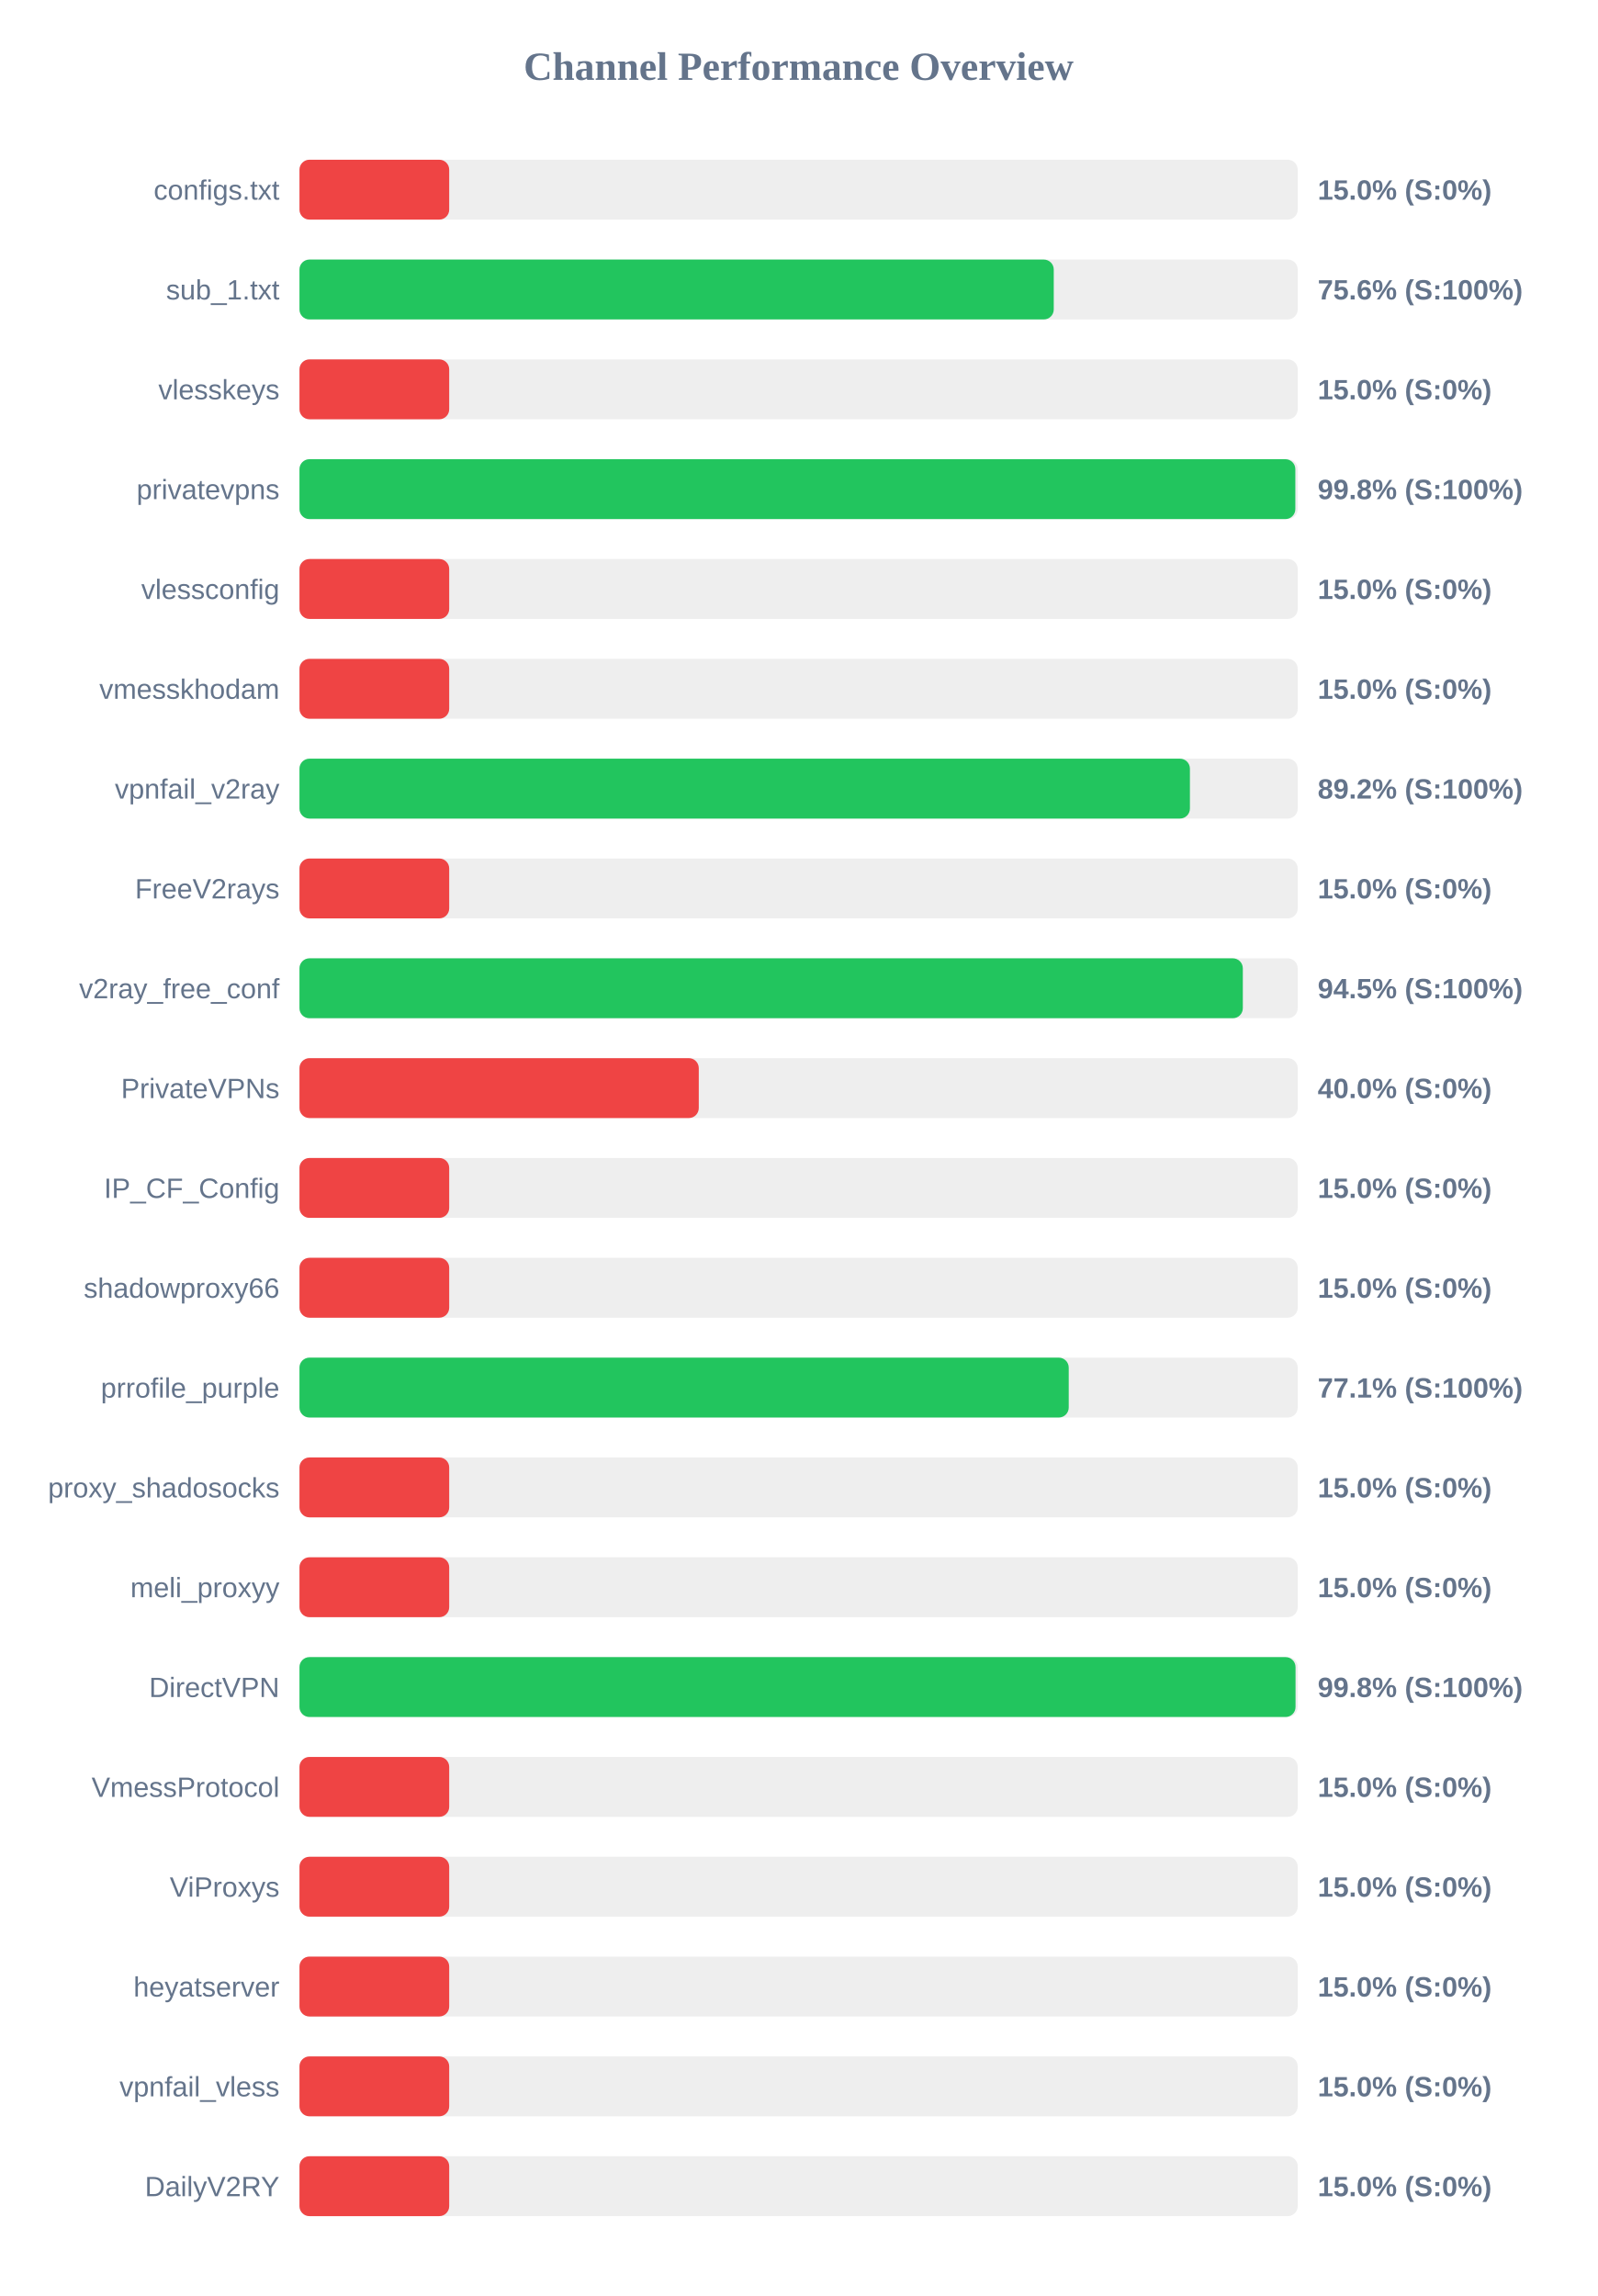
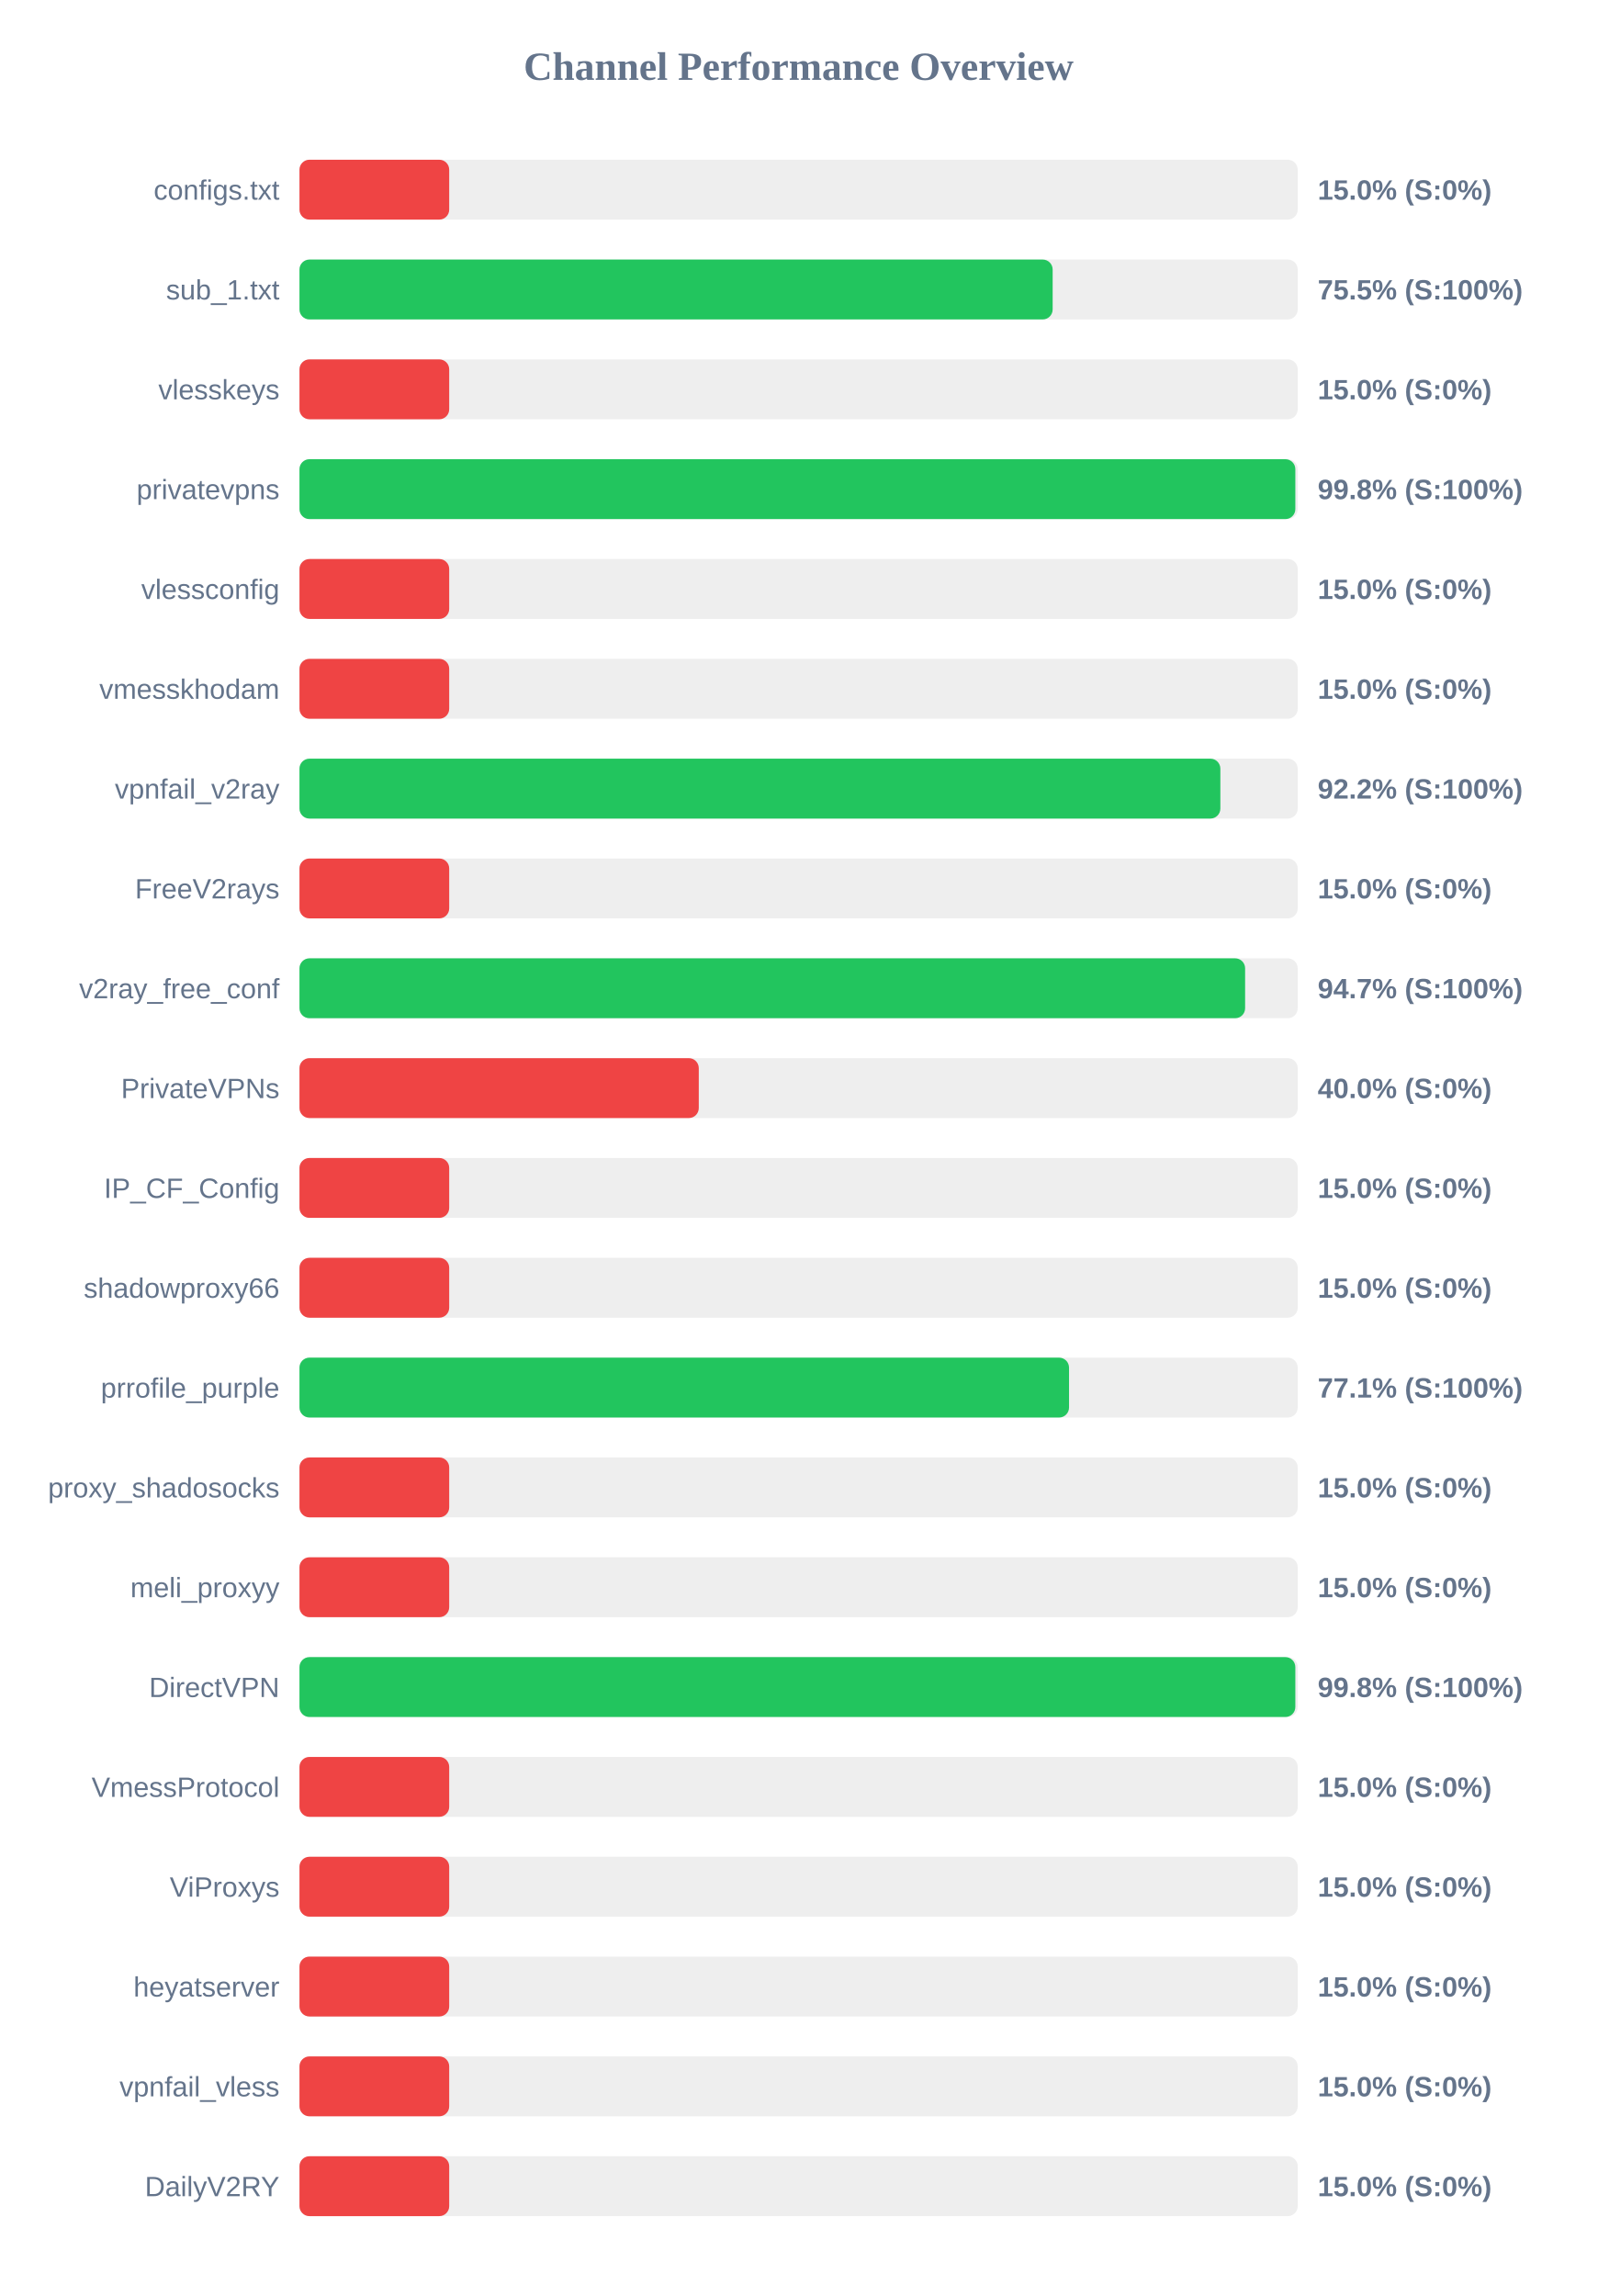
<svg xmlns="http://www.w3.org/2000/svg" width="800" height="1150" version="1.1">
  <style>
        .row { font: 14px Arial; fill: #64748b; }
        .score { font: bold 14px Arial; fill: #64748b; }
    </style>
  <text x="400" y="40" text-anchor="middle" font-size="20px" font-weight="bold" fill="#64748b">Channel Performance Overview</text>
  <rect x="150" y="80" width="500" height="30" fill="#eee" rx="5" />
  <rect x="150" y="80" width="75.0" height="30" fill="#ef4444" rx="5" />
  <text x="140" y="100" text-anchor="end" class="row">configs.txt</text>
  <text x="660" y="100" text-anchor="start" class="score">15.0% (S:0%)</text>
  <rect x="150" y="130" width="500" height="30" fill="#eee" rx="5" />
-   <rect x="150" y="130" width="377.8" height="30" fill="#22c55e" rx="5" />
+   <rect x="150" y="130" width="377.25" height="30" fill="#22c55e" rx="5" />
  <text x="140" y="150" text-anchor="end" class="row">sub_1.txt</text>
-   <text x="660" y="150" text-anchor="start" class="score">75.6% (S:100%)</text>
+   <text x="660" y="150" text-anchor="start" class="score">75.5% (S:100%)</text>
  <rect x="150" y="180" width="500" height="30" fill="#eee" rx="5" />
  <rect x="150" y="180" width="75.0" height="30" fill="#ef4444" rx="5" />
  <text x="140" y="200" text-anchor="end" class="row">vlesskeys</text>
  <text x="660" y="200" text-anchor="start" class="score">15.0% (S:0%)</text>
  <rect x="150" y="230" width="500" height="30" fill="#eee" rx="5" />
  <rect x="150" y="230" width="498.8" height="30" fill="#22c55e" rx="5" />
  <text x="140" y="250" text-anchor="end" class="row">privatevpns</text>
  <text x="660" y="250" text-anchor="start" class="score">99.8% (S:100%)</text>
  <rect x="150" y="280" width="500" height="30" fill="#eee" rx="5" />
  <rect x="150" y="280" width="75.0" height="30" fill="#ef4444" rx="5" />
  <text x="140" y="300" text-anchor="end" class="row">vlessconfig</text>
  <text x="660" y="300" text-anchor="start" class="score">15.0% (S:0%)</text>
  <rect x="150" y="330" width="500" height="30" fill="#eee" rx="5" />
  <rect x="150" y="330" width="75.0" height="30" fill="#ef4444" rx="5" />
  <text x="140" y="350" text-anchor="end" class="row">vmesskhodam</text>
  <text x="660" y="350" text-anchor="start" class="score">15.0% (S:0%)</text>
  <rect x="150" y="380" width="500" height="30" fill="#eee" rx="5" />
-   <rect x="150" y="380" width="446.0" height="30" fill="#22c55e" rx="5" />
+   <rect x="150" y="380" width="461.25" height="30" fill="#22c55e" rx="5" />
  <text x="140" y="400" text-anchor="end" class="row">vpnfail_v2ray</text>
-   <text x="660" y="400" text-anchor="start" class="score">89.2% (S:100%)</text>
+   <text x="660" y="400" text-anchor="start" class="score">92.2% (S:100%)</text>
  <rect x="150" y="430" width="500" height="30" fill="#eee" rx="5" />
  <rect x="150" y="430" width="75.0" height="30" fill="#ef4444" rx="5" />
  <text x="140" y="450" text-anchor="end" class="row">FreeV2rays</text>
  <text x="660" y="450" text-anchor="start" class="score">15.0% (S:0%)</text>
  <rect x="150" y="480" width="500" height="30" fill="#eee" rx="5" />
-   <rect x="150" y="480" width="472.5" height="30" fill="#22c55e" rx="5" />
+   <rect x="150" y="480" width="473.65" height="30" fill="#22c55e" rx="5" />
  <text x="140" y="500" text-anchor="end" class="row">v2ray_free_conf</text>
-   <text x="660" y="500" text-anchor="start" class="score">94.5% (S:100%)</text>
+   <text x="660" y="500" text-anchor="start" class="score">94.7% (S:100%)</text>
  <rect x="150" y="530" width="500" height="30" fill="#eee" rx="5" />
  <rect x="150" y="530" width="200.0" height="30" fill="#ef4444" rx="5" />
  <text x="140" y="550" text-anchor="end" class="row">PrivateVPNs</text>
  <text x="660" y="550" text-anchor="start" class="score">40.0% (S:0%)</text>
  <rect x="150" y="580" width="500" height="30" fill="#eee" rx="5" />
  <rect x="150" y="580" width="75.0" height="30" fill="#ef4444" rx="5" />
  <text x="140" y="600" text-anchor="end" class="row">IP_CF_Config</text>
  <text x="660" y="600" text-anchor="start" class="score">15.0% (S:0%)</text>
  <rect x="150" y="630" width="500" height="30" fill="#eee" rx="5" />
  <rect x="150" y="630" width="75.0" height="30" fill="#ef4444" rx="5" />
  <text x="140" y="650" text-anchor="end" class="row">shadowproxy66</text>
  <text x="660" y="650" text-anchor="start" class="score">15.0% (S:0%)</text>
  <rect x="150" y="680" width="500" height="30" fill="#eee" rx="5" />
-   <rect x="150" y="680" width="385.3" height="30" fill="#22c55e" rx="5" />
+   <rect x="150" y="680" width="385.45" height="30" fill="#22c55e" rx="5" />
  <text x="140" y="700" text-anchor="end" class="row">prrofile_purple</text>
  <text x="660" y="700" text-anchor="start" class="score">77.1% (S:100%)</text>
  <rect x="150" y="730" width="500" height="30" fill="#eee" rx="5" />
  <rect x="150" y="730" width="75.0" height="30" fill="#ef4444" rx="5" />
  <text x="140" y="750" text-anchor="end" class="row">proxy_shadosocks</text>
  <text x="660" y="750" text-anchor="start" class="score">15.0% (S:0%)</text>
  <rect x="150" y="780" width="500" height="30" fill="#eee" rx="5" />
  <rect x="150" y="780" width="75.0" height="30" fill="#ef4444" rx="5" />
  <text x="140" y="800" text-anchor="end" class="row">meli_proxyy</text>
  <text x="660" y="800" text-anchor="start" class="score">15.0% (S:0%)</text>
  <rect x="150" y="830" width="500" height="30" fill="#eee" rx="5" />
-   <rect x="150" y="830" width="498.9" height="30" fill="#22c55e" rx="5" />
+   <rect x="150" y="830" width="498.8" height="30" fill="#22c55e" rx="5" />
  <text x="140" y="850" text-anchor="end" class="row">DirectVPN</text>
  <text x="660" y="850" text-anchor="start" class="score">99.8% (S:100%)</text>
  <rect x="150" y="880" width="500" height="30" fill="#eee" rx="5" />
  <rect x="150" y="880" width="75.0" height="30" fill="#ef4444" rx="5" />
  <text x="140" y="900" text-anchor="end" class="row">VmessProtocol</text>
  <text x="660" y="900" text-anchor="start" class="score">15.0% (S:0%)</text>
  <rect x="150" y="930" width="500" height="30" fill="#eee" rx="5" />
  <rect x="150" y="930" width="75.0" height="30" fill="#ef4444" rx="5" />
  <text x="140" y="950" text-anchor="end" class="row">ViProxys</text>
  <text x="660" y="950" text-anchor="start" class="score">15.0% (S:0%)</text>
  <rect x="150" y="980" width="500" height="30" fill="#eee" rx="5" />
  <rect x="150" y="980" width="75.0" height="30" fill="#ef4444" rx="5" />
  <text x="140" y="1000" text-anchor="end" class="row">heyatserver</text>
  <text x="660" y="1000" text-anchor="start" class="score">15.0% (S:0%)</text>
  <rect x="150" y="1030" width="500" height="30" fill="#eee" rx="5" />
  <rect x="150" y="1030" width="75.0" height="30" fill="#ef4444" rx="5" />
  <text x="140" y="1050" text-anchor="end" class="row">vpnfail_vless</text>
  <text x="660" y="1050" text-anchor="start" class="score">15.0% (S:0%)</text>
  <rect x="150" y="1080" width="500" height="30" fill="#eee" rx="5" />
  <rect x="150" y="1080" width="75.0" height="30" fill="#ef4444" rx="5" />
  <text x="140" y="1100" text-anchor="end" class="row">DailyV2RY</text>
  <text x="660" y="1100" text-anchor="start" class="score">15.0% (S:0%)</text>
</svg>
